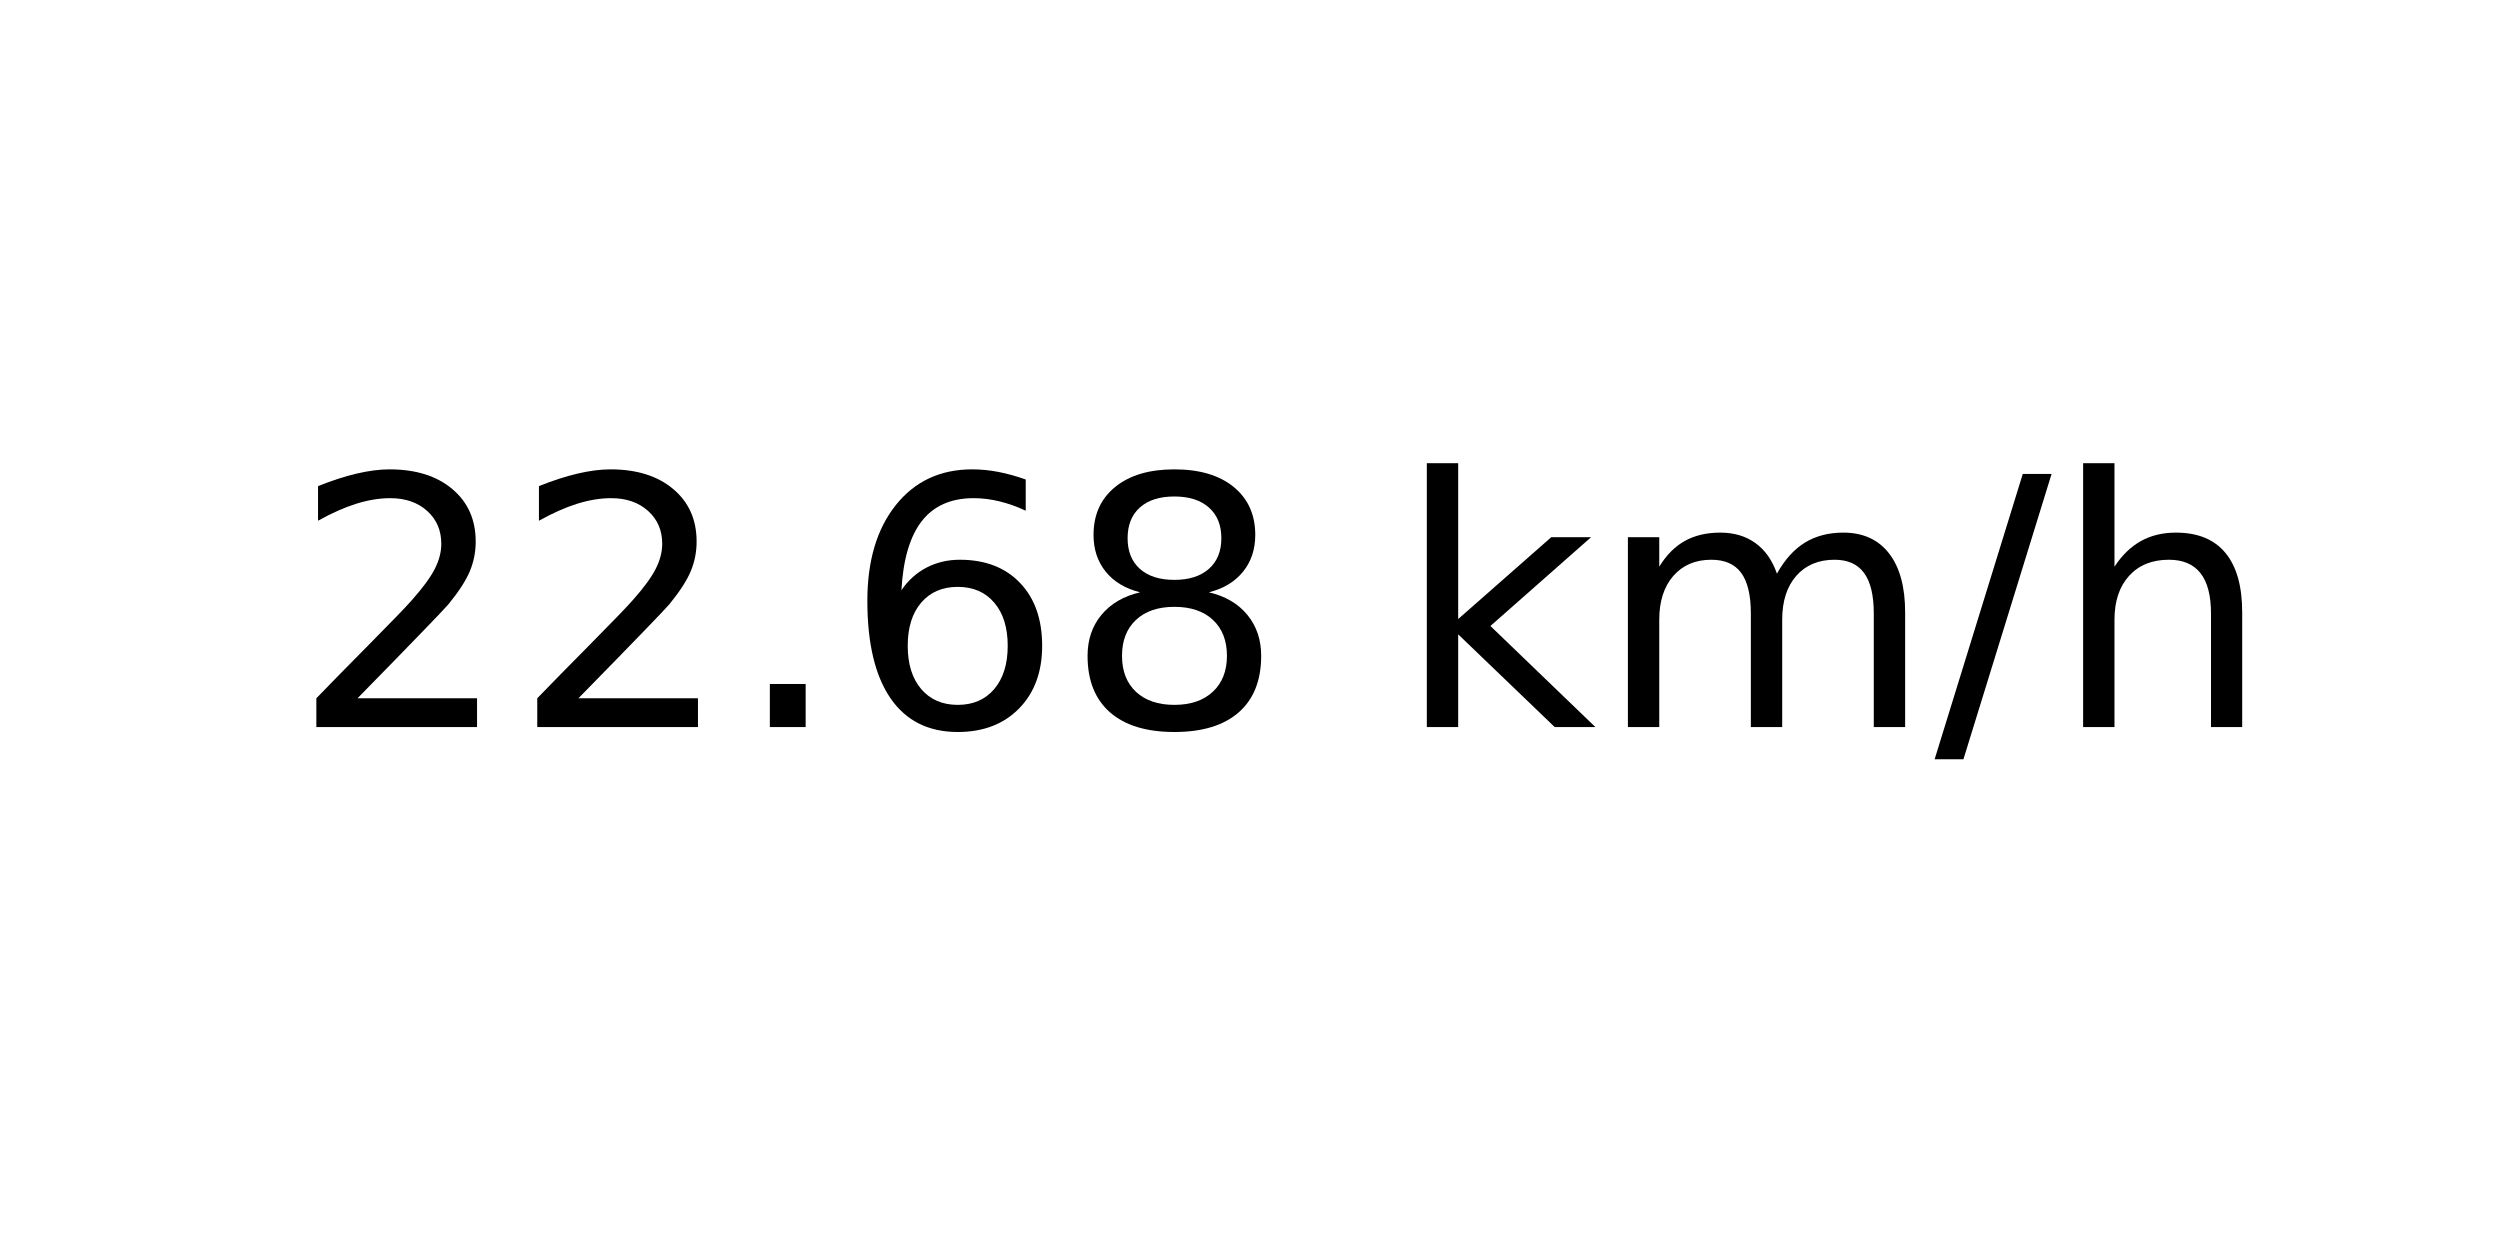
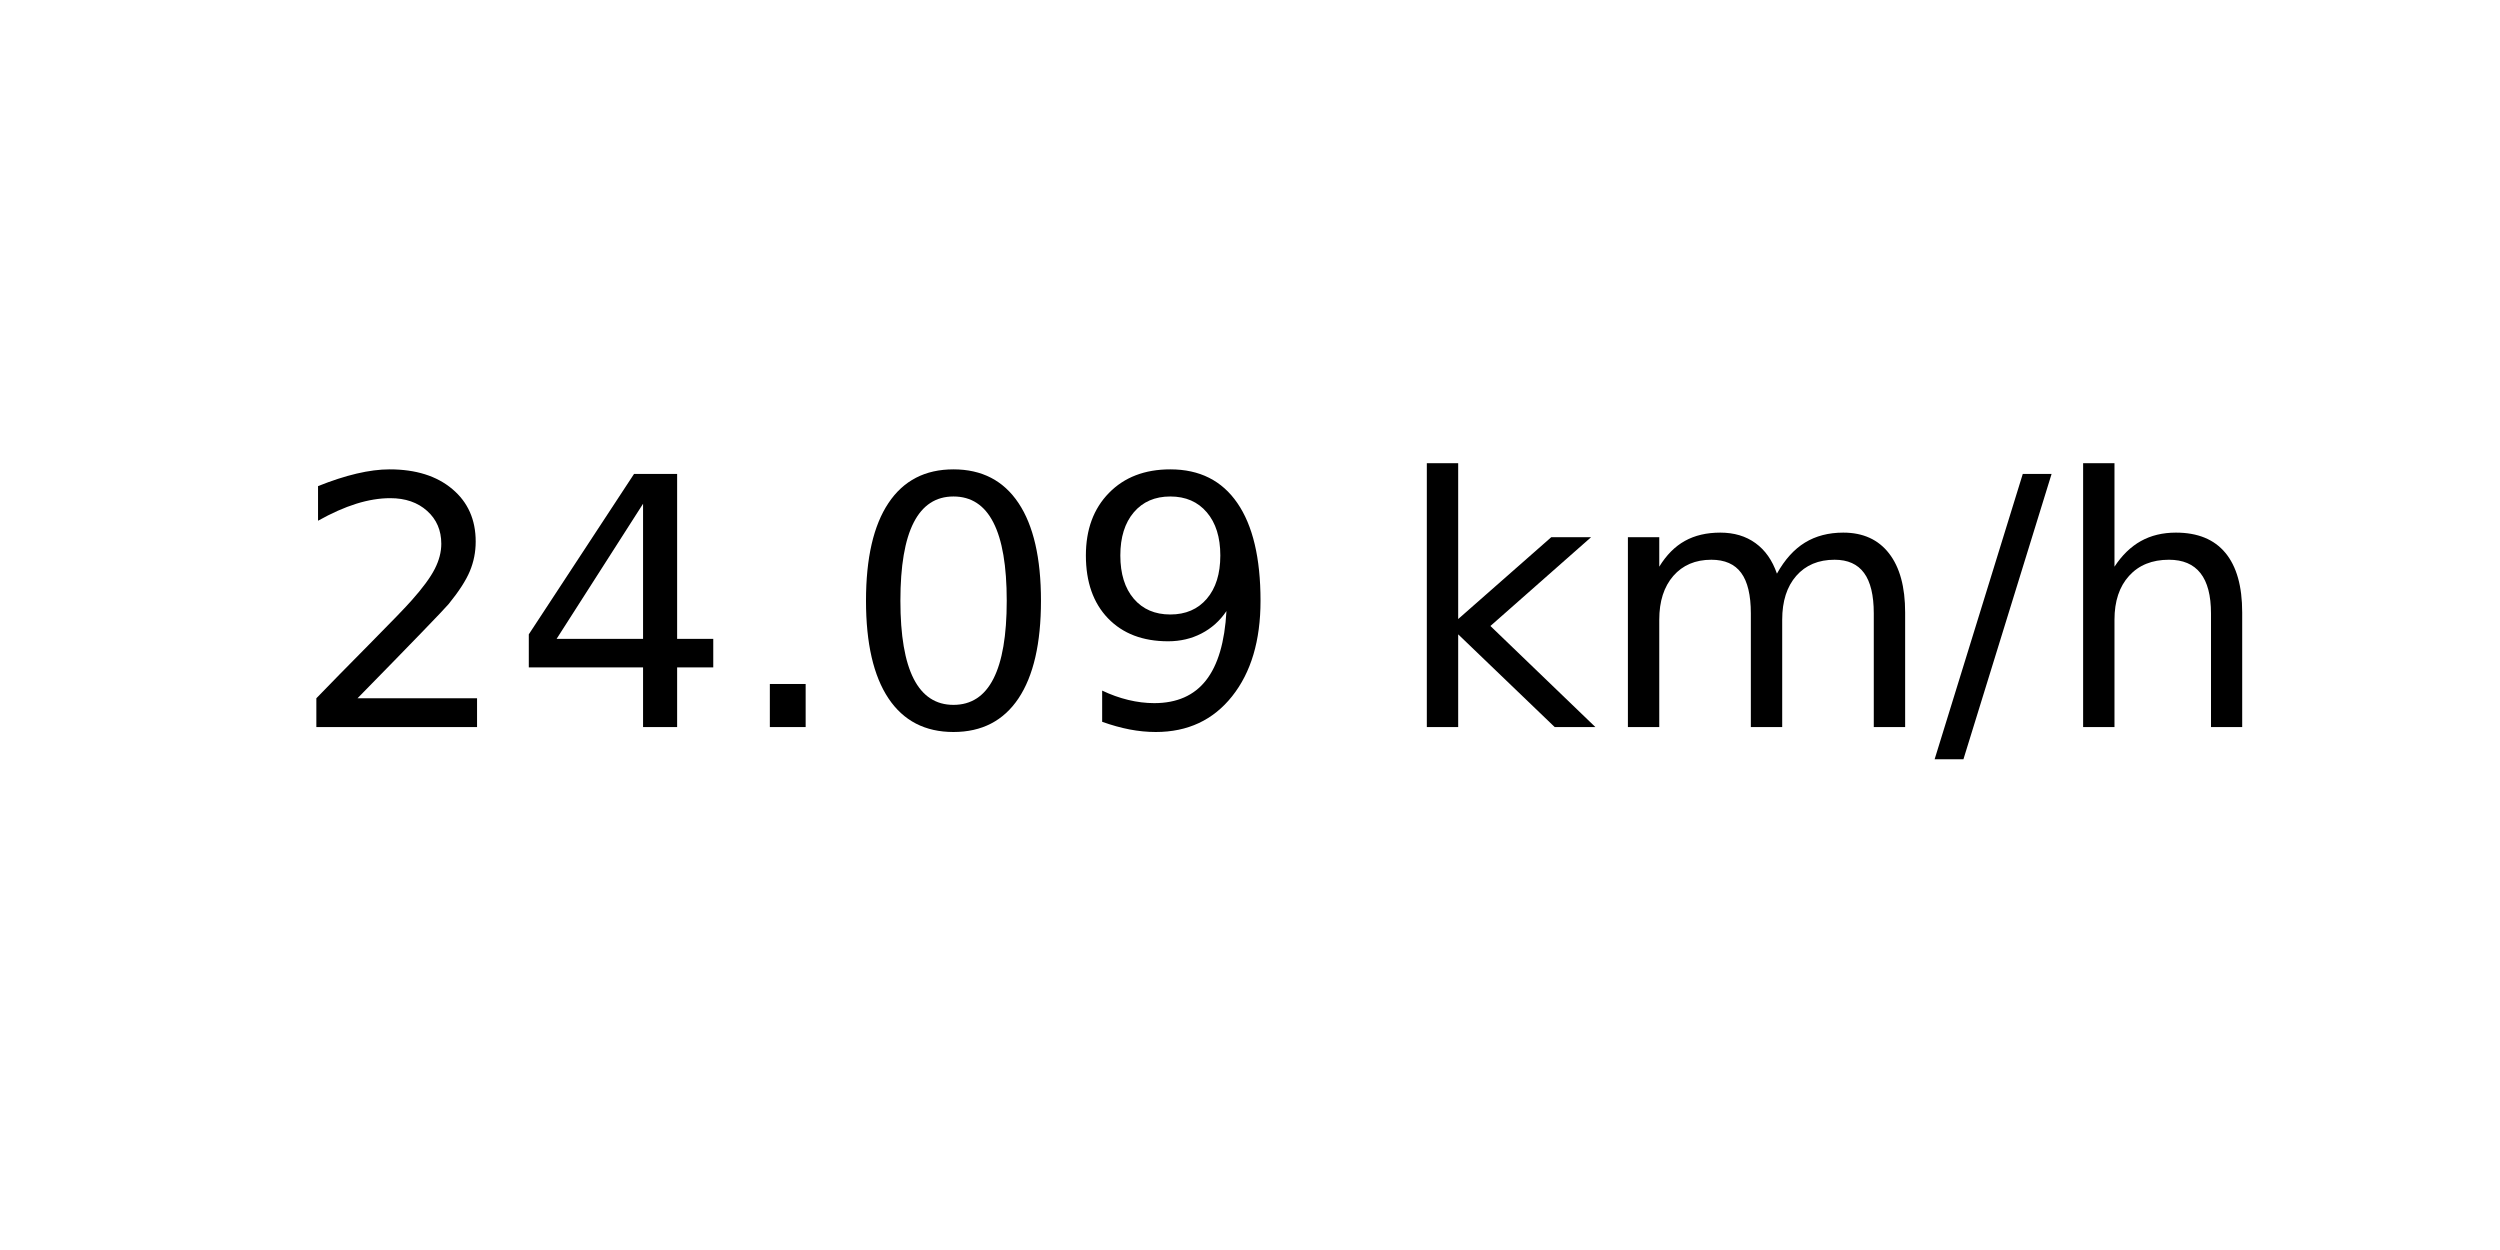
<svg xmlns="http://www.w3.org/2000/svg" xmlns:xlink="http://www.w3.org/1999/xlink" width="72pt" height="36pt" viewBox="0 0 72 36" version="1.1">
  <defs>
    <style type="text/css">*{stroke-linejoin: round; stroke-linecap: butt}</style>
  </defs>
  <g id="figure_1">
    <g id="axes_1">
      <g id="text_1">
        <g transform="translate(8.378125 20.93937) scale(0.1 -0.1)">
          <defs>
            <path id="DejaVuSans-32" d="M 1228 531  L 3431 531  L 3431 0  L 469 0  L 469 531  Q 828 903 1448 1529  Q 2069 2156 2228 2338  Q 2531 2678 2651 2914  Q 2772 3150 2772 3378  Q 2772 3750 2511 3984  Q 2250 4219 1831 4219  Q 1534 4219 1204 4116  Q 875 4013 500 3803  L 500 4441  Q 881 4594 1212 4672  Q 1544 4750 1819 4750  Q 2544 4750 2975 4387  Q 3406 4025 3406 3419  Q 3406 3131 3298 2873  Q 3191 2616 2906 2266  Q 2828 2175 2409 1742  Q 1991 1309 1228 531  z " transform="scale(0.015625)" />
+             <path id="DejaVuSans-34" d="M 2419 4116  L 825 1625  L 2419 1625  L 2419 4116  z M 2253 4666  L 3047 4666  L 3047 1625  L 3713 1625  L 3713 1100  L 3047 1100  L 3047 0  L 2419 0  L 2419 1100  L 313 1100  L 313 1709  L 2253 4666  z " transform="scale(0.015625)" />
            <path id="DejaVuSans-2e" d="M 684 794  L 1344 794  L 1344 0  L 684 0  L 684 794  z " transform="scale(0.015625)" />
-             <path id="DejaVuSans-36" d="M 2113 2584  Q 1688 2584 1439 2293  Q 1191 2003 1191 1497  Q 1191 994 1439 701  Q 1688 409 2113 409  Q 2538 409 2786 701  Q 3034 994 3034 1497  Q 3034 2003 2786 2293  Q 2538 2584 2113 2584  z M 3366 4563  L 3366 3988  Q 3128 4100 2886 4159  Q 2644 4219 2406 4219  Q 1781 4219 1451 3797  Q 1122 3375 1075 2522  Q 1259 2794 1537 2939  Q 1816 3084 2150 3084  Q 2853 3084 3261 2657  Q 3669 2231 3669 1497  Q 3669 778 3244 343  Q 2819 -91 2113 -91  Q 1303 -91 875 529  Q 447 1150 447 2328  Q 447 3434 972 4092  Q 1497 4750 2381 4750  Q 2619 4750 2861 4703  Q 3103 4656 3366 4563  z " transform="scale(0.015625)" />
-             <path id="DejaVuSans-38" d="M 2034 2216  Q 1584 2216 1326 1975  Q 1069 1734 1069 1313  Q 1069 891 1326 650  Q 1584 409 2034 409  Q 2484 409 2743 651  Q 3003 894 3003 1313  Q 3003 1734 2745 1975  Q 2488 2216 2034 2216  z M 1403 2484  Q 997 2584 770 2862  Q 544 3141 544 3541  Q 544 4100 942 4425  Q 1341 4750 2034 4750  Q 2731 4750 3128 4425  Q 3525 4100 3525 3541  Q 3525 3141 3298 2862  Q 3072 2584 2669 2484  Q 3125 2378 3379 2068  Q 3634 1759 3634 1313  Q 3634 634 3220 271  Q 2806 -91 2034 -91  Q 1263 -91 848 271  Q 434 634 434 1313  Q 434 1759 690 2068  Q 947 2378 1403 2484  z M 1172 3481  Q 1172 3119 1398 2916  Q 1625 2713 2034 2713  Q 2441 2713 2670 2916  Q 2900 3119 2900 3481  Q 2900 3844 2670 4047  Q 2441 4250 2034 4250  Q 1625 4250 1398 4047  Q 1172 3844 1172 3481  z " transform="scale(0.015625)" />
+             <path id="DejaVuSans-30" d="M 2034 4250  Q 1547 4250 1301 3770  Q 1056 3291 1056 2328  Q 1056 1369 1301 889  Q 1547 409 2034 409  Q 2525 409 2770 889  Q 3016 1369 3016 2328  Q 3016 3291 2770 3770  Q 2525 4250 2034 4250  z M 2034 4750  Q 2819 4750 3233 4129  Q 3647 3509 3647 2328  Q 3647 1150 3233 529  Q 2819 -91 2034 -91  Q 1250 -91 836 529  Q 422 1150 422 2328  Q 422 3509 836 4129  Q 1250 4750 2034 4750  z " transform="scale(0.015625)" />
+             <path id="DejaVuSans-39" d="M 703 97  L 703 672  Q 941 559 1184 500  Q 1428 441 1663 441  Q 2288 441 2617 861  Q 2947 1281 2994 2138  Q 2813 1869 2534 1725  Q 2256 1581 1919 1581  Q 1219 1581 811 2004  Q 403 2428 403 3163  Q 403 3881 828 4315  Q 1253 4750 1959 4750  Q 2769 4750 3195 4129  Q 3622 3509 3622 2328  Q 3622 1225 3098 567  Q 2575 -91 1691 -91  Q 1453 -91 1209 -44  Q 966 3 703 97  z M 1959 2075  Q 2384 2075 2632 2365  Q 2881 2656 2881 3163  Q 2881 3666 2632 3958  Q 2384 4250 1959 4250  Q 1534 4250 1286 3958  Q 1038 3666 1038 3163  Q 1038 2656 1286 2365  Q 1534 2075 1959 2075  z " transform="scale(0.015625)" />
            <path id="DejaVuSans-20" transform="scale(0.015625)" />
            <path id="DejaVuSans-6b" d="M 581 4863  L 1159 4863  L 1159 1991  L 2875 3500  L 3609 3500  L 1753 1863  L 3688 0  L 2938 0  L 1159 1709  L 1159 0  L 581 0  L 581 4863  z " transform="scale(0.015625)" />
            <path id="DejaVuSans-6d" d="M 3328 2828  Q 3544 3216 3844 3400  Q 4144 3584 4550 3584  Q 5097 3584 5394 3201  Q 5691 2819 5691 2113  L 5691 0  L 5113 0  L 5113 2094  Q 5113 2597 4934 2840  Q 4756 3084 4391 3084  Q 3944 3084 3684 2787  Q 3425 2491 3425 1978  L 3425 0  L 2847 0  L 2847 2094  Q 2847 2600 2669 2842  Q 2491 3084 2119 3084  Q 1678 3084 1418 2786  Q 1159 2488 1159 1978  L 1159 0  L 581 0  L 581 3500  L 1159 3500  L 1159 2956  Q 1356 3278 1631 3431  Q 1906 3584 2284 3584  Q 2666 3584 2933 3390  Q 3200 3197 3328 2828  z " transform="scale(0.015625)" />
            <path id="DejaVuSans-2f" d="M 1625 4666  L 2156 4666  L 531 -594  L 0 -594  L 1625 4666  z " transform="scale(0.015625)" />
            <path id="DejaVuSans-68" d="M 3513 2113  L 3513 0  L 2938 0  L 2938 2094  Q 2938 2591 2744 2837  Q 2550 3084 2163 3084  Q 1697 3084 1428 2787  Q 1159 2491 1159 1978  L 1159 0  L 581 0  L 581 4863  L 1159 4863  L 1159 2956  Q 1366 3272 1645 3428  Q 1925 3584 2291 3584  Q 2894 3584 3203 3211  Q 3513 2838 3513 2113  z " transform="scale(0.015625)" />
          </defs>
          <use xlink:href="#DejaVuSans-32" />
-           <use xlink:href="#DejaVuSans-32" x="63.623" />
+           <use xlink:href="#DejaVuSans-34" x="63.623" />
          <use xlink:href="#DejaVuSans-2e" x="127.246" />
-           <use xlink:href="#DejaVuSans-36" x="159.033" />
-           <use xlink:href="#DejaVuSans-38" x="222.656" />
+           <use xlink:href="#DejaVuSans-30" x="159.033" />
+           <use xlink:href="#DejaVuSans-39" x="222.656" />
          <use xlink:href="#DejaVuSans-20" x="286.279" />
          <use xlink:href="#DejaVuSans-6b" x="318.066" />
          <use xlink:href="#DejaVuSans-6d" x="375.977" />
          <use xlink:href="#DejaVuSans-2f" x="473.389" />
          <use xlink:href="#DejaVuSans-68" x="507.08" />
        </g>
      </g>
    </g>
  </g>
</svg>
